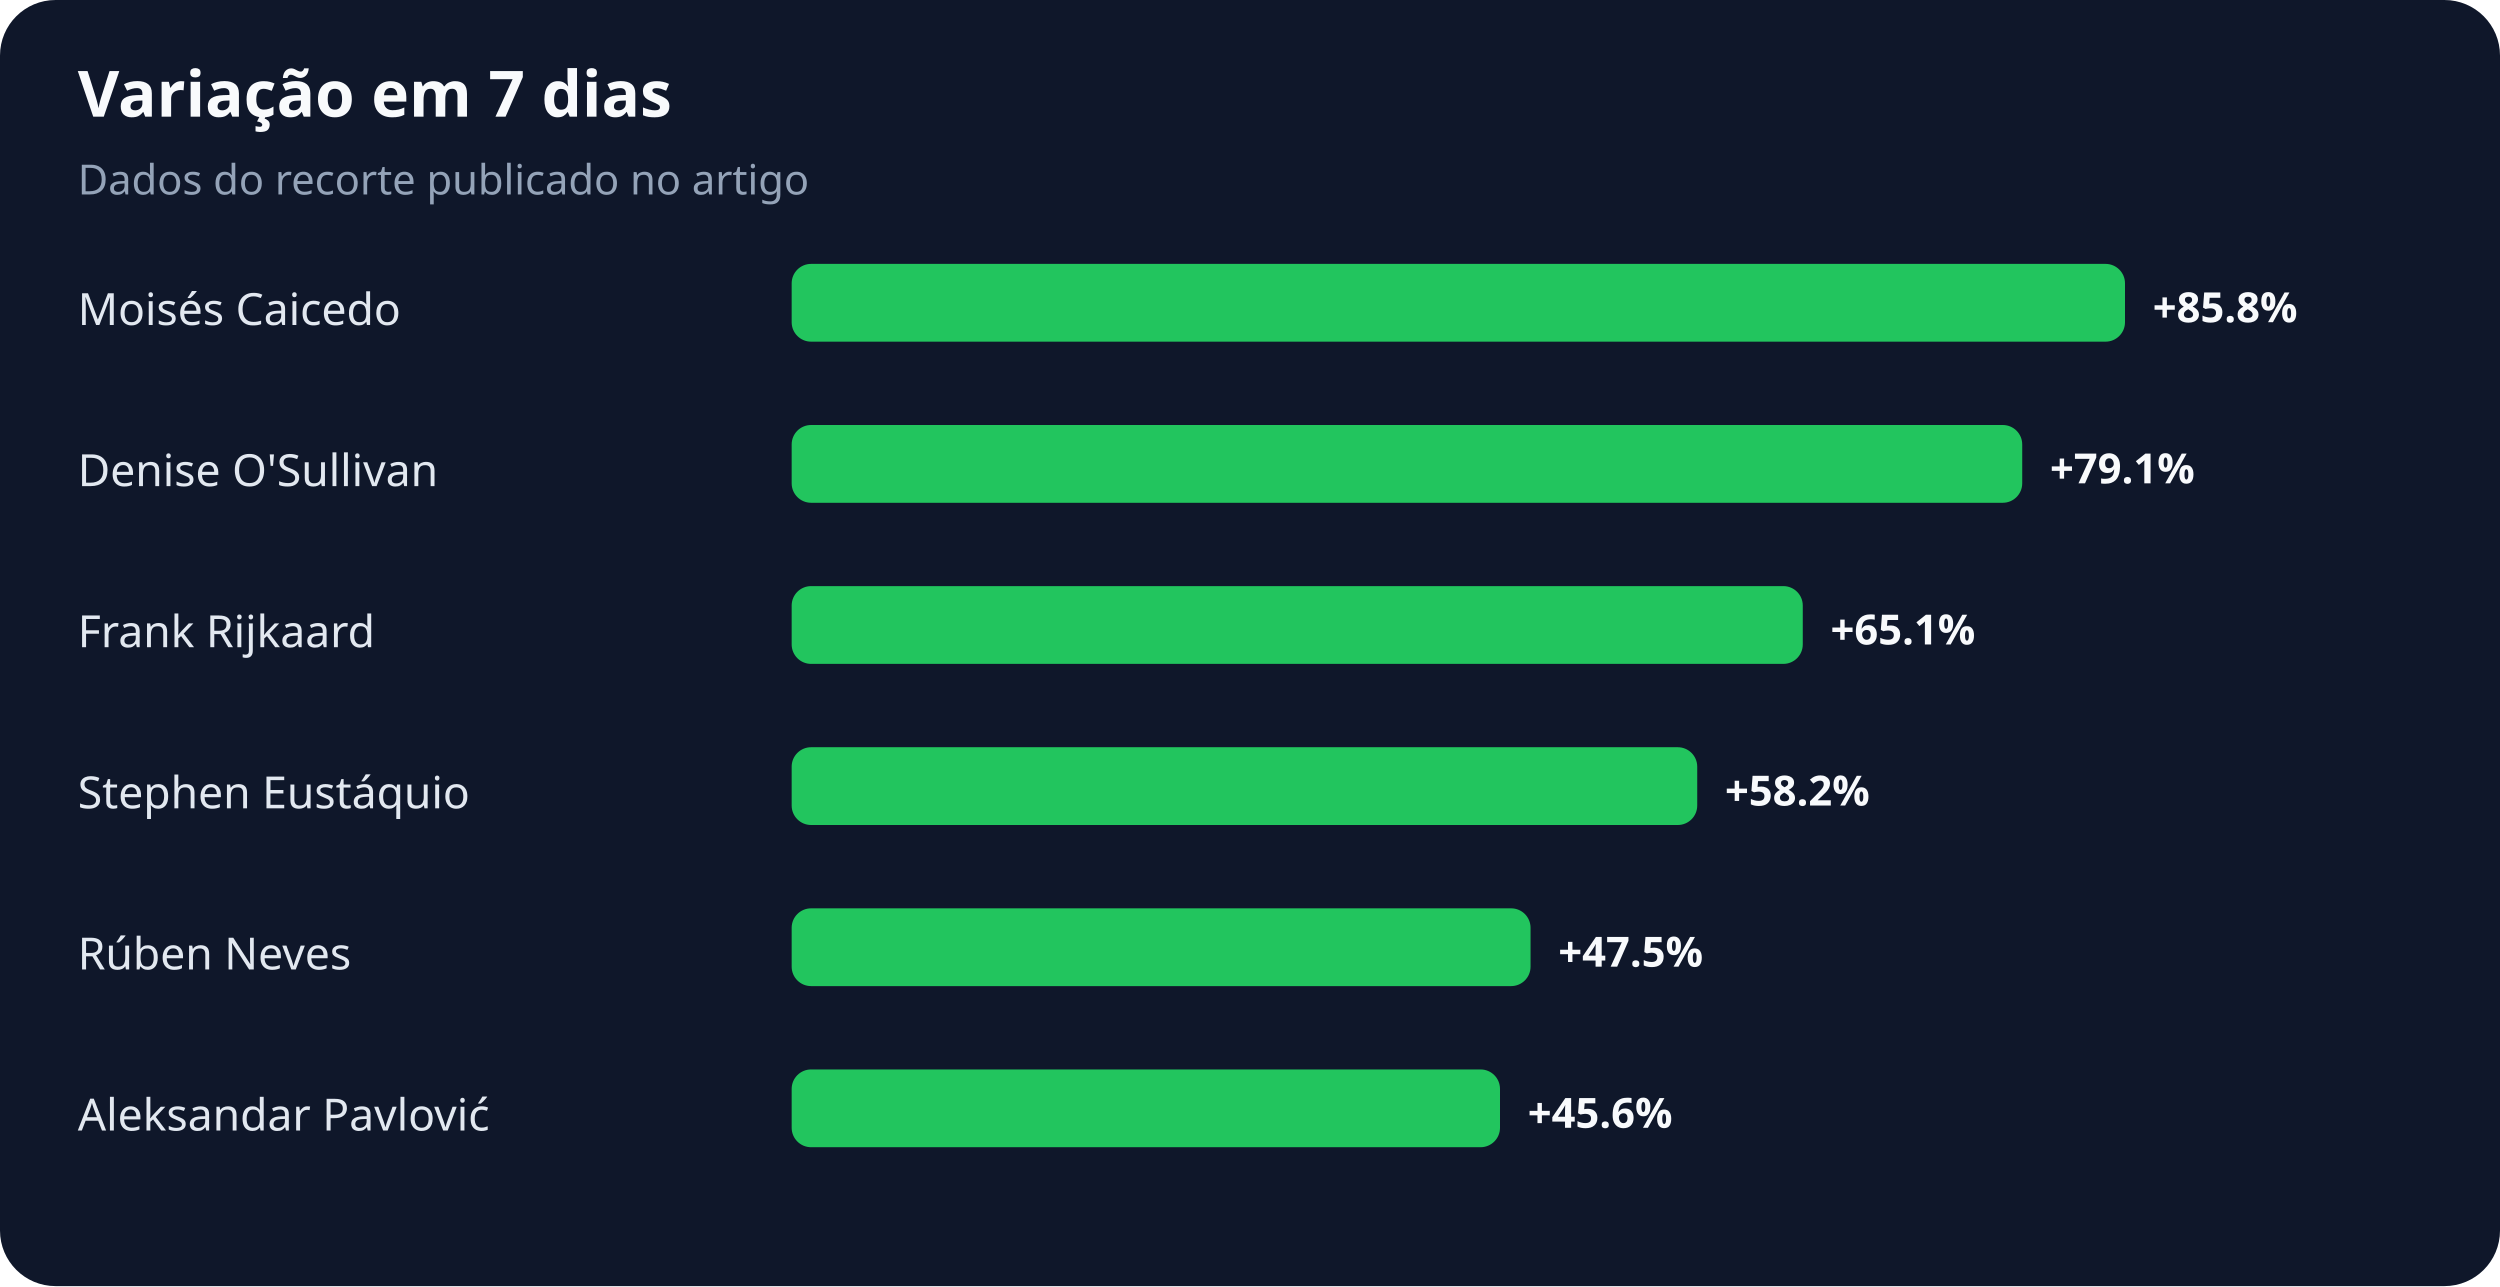
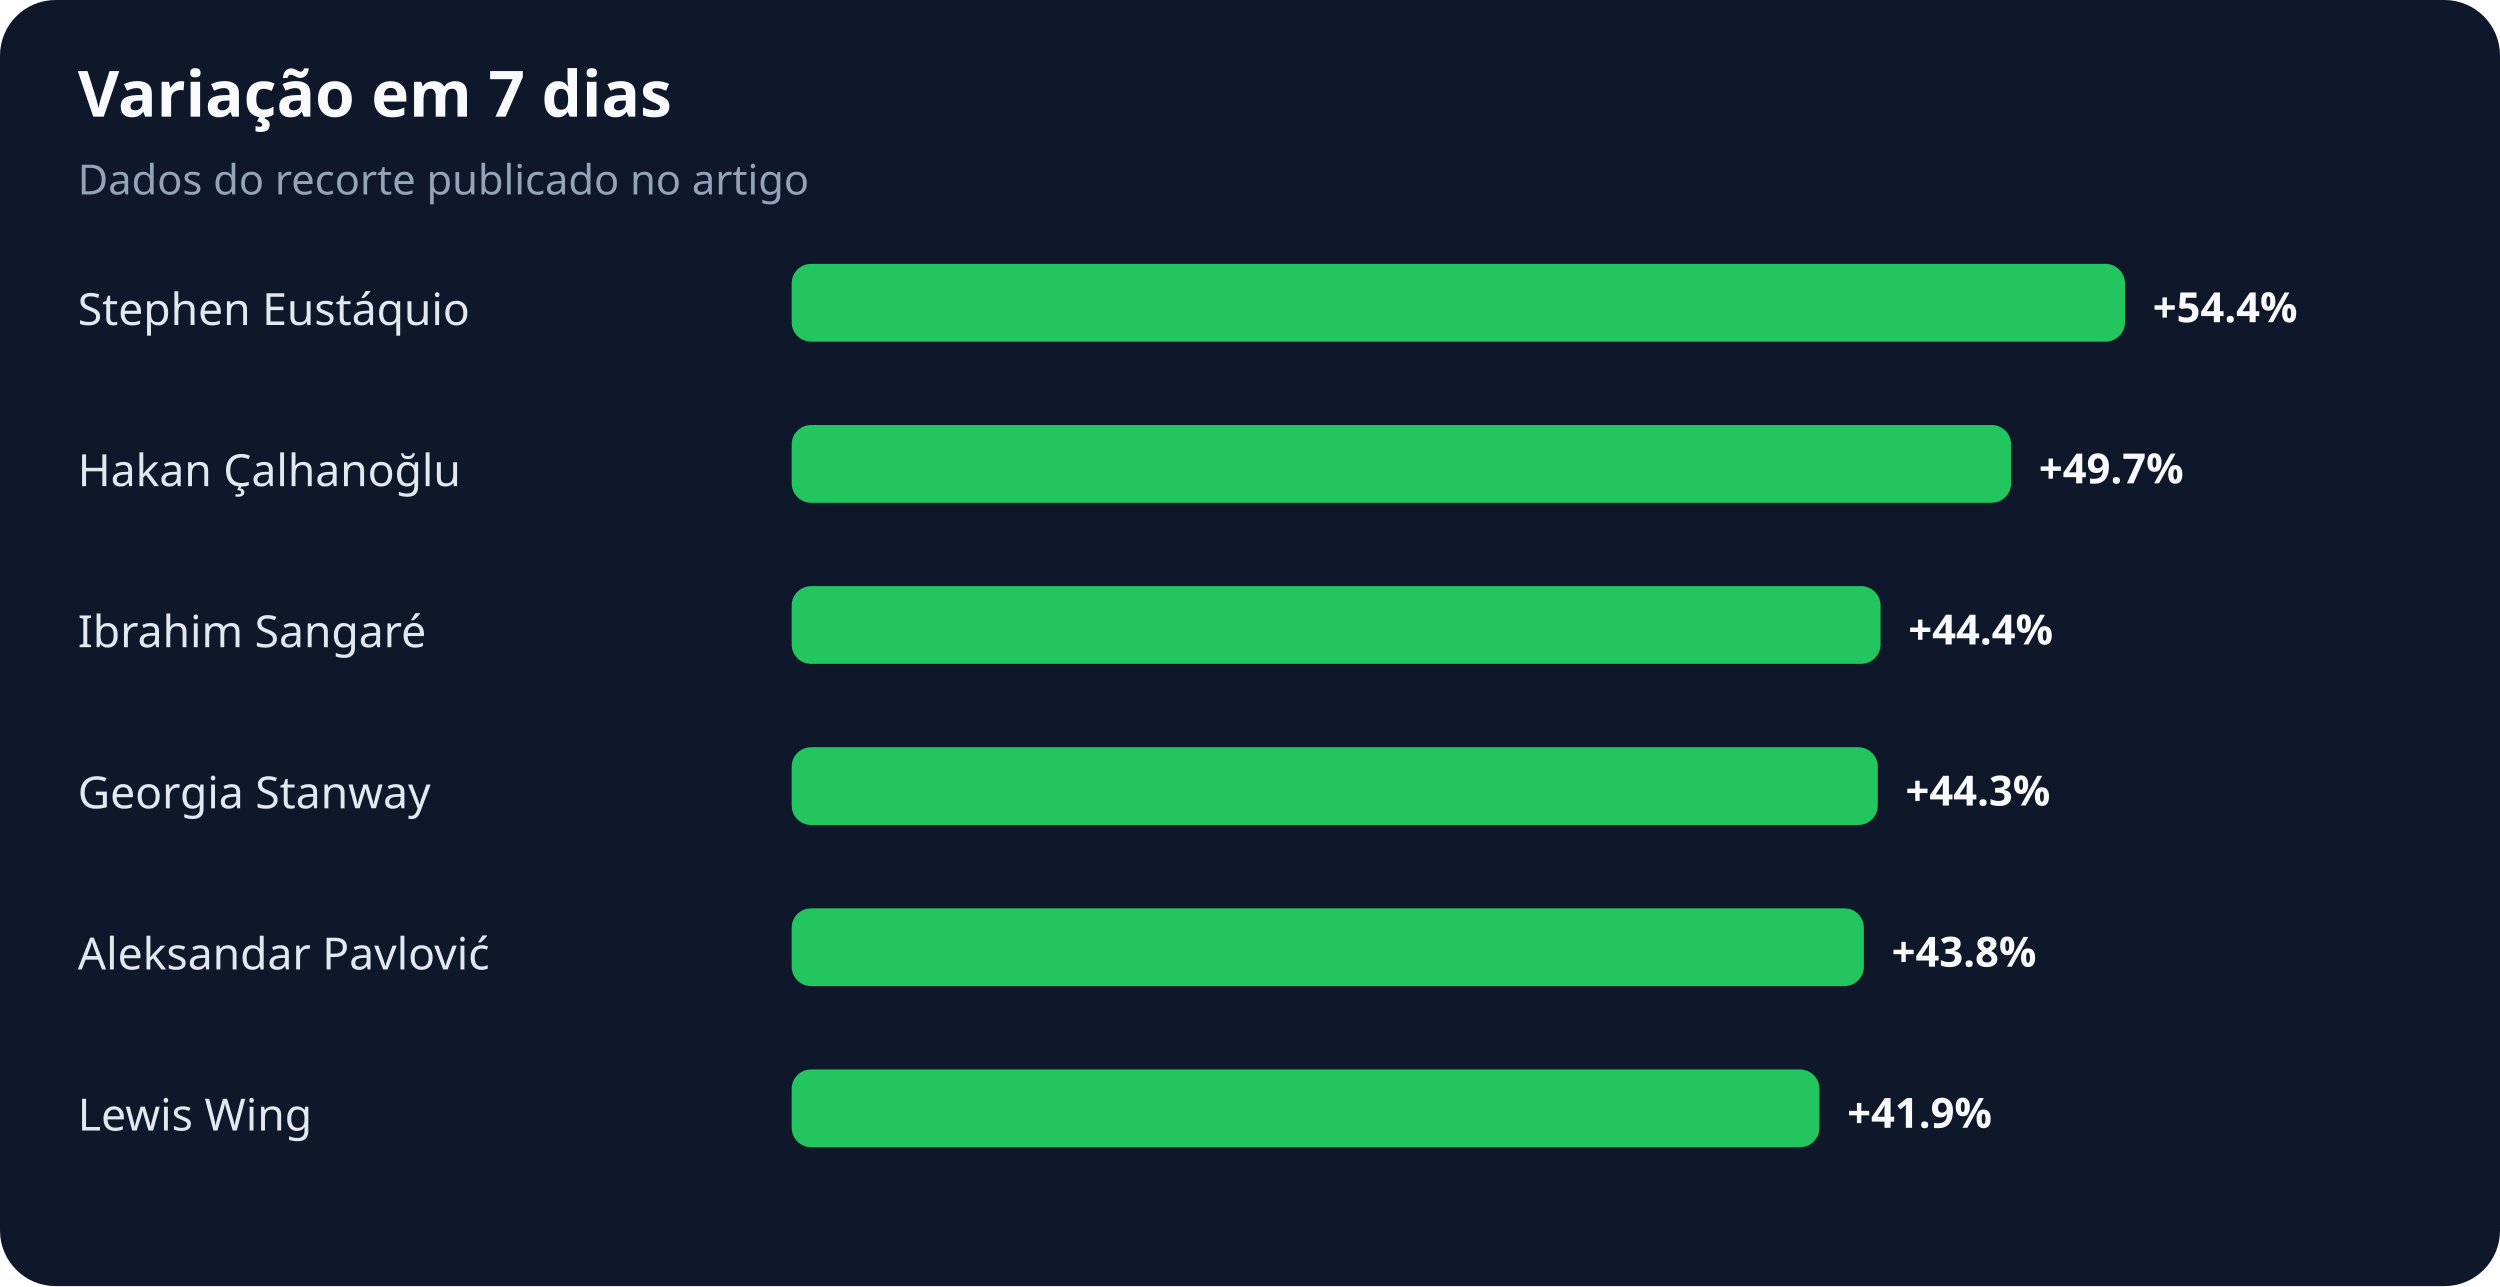
<svg xmlns="http://www.w3.org/2000/svg" width="900" height="463" viewBox="0 0 900 463" role="img" aria-labelledby="title desc">
  <rect width="100%" height="100%" rx="20" fill="#0f172a" />
  <text x="28" y="42" fill="#f8fafc" font-family="system-ui,sans-serif" font-size="23" font-weight="700">Variação em 7 dias</text>
  <text x="28" y="70" fill="#94a3b8" font-family="system-ui,sans-serif" font-size="15">Dados do recorte publicado no artigo</text>
-   <text x="28" y="117" fill="#e2e8f0" font-family="system-ui,sans-serif" font-size="16">Moisés Caicedo</text>
+   <text x="28" y="117" fill="#e2e8f0" font-family="system-ui,sans-serif" font-size="16">Stephen Eustáquio</text>
  <rect x="285" y="95" width="480" height="28" rx="7" fill="#22c55e" />
-   <text x="775" y="116" fill="#f8fafc" font-family="system-ui,sans-serif" font-size="15" font-weight="700">+85.8%</text>
-   <text x="28" y="175" fill="#e2e8f0" font-family="system-ui,sans-serif" font-size="16">Denise O'Sullivan</text>
-   <rect x="285" y="153" width="443" height="28" rx="7" fill="#22c55e" />
-   <text x="738" y="174" fill="#f8fafc" font-family="system-ui,sans-serif" font-size="15" font-weight="700">+79.1%</text>
-   <text x="28" y="233" fill="#e2e8f0" font-family="system-ui,sans-serif" font-size="16">Frank Rijkaard</text>
-   <rect x="285" y="211" width="364" height="28" rx="7" fill="#22c55e" />
-   <text x="659" y="232" fill="#f8fafc" font-family="system-ui,sans-serif" font-size="15" font-weight="700">+65.1%</text>
-   <text x="28" y="291" fill="#e2e8f0" font-family="system-ui,sans-serif" font-size="16">Stephen Eustáquio</text>
-   <rect x="285" y="269" width="326" height="28" rx="7" fill="#22c55e" />
-   <text x="621" y="290" fill="#f8fafc" font-family="system-ui,sans-serif" font-size="15" font-weight="700">+58.2%</text>
-   <text x="28" y="349" fill="#e2e8f0" font-family="system-ui,sans-serif" font-size="16">Rúben Neves</text>
-   <rect x="285" y="327" width="266" height="28" rx="7" fill="#22c55e" />
-   <text x="561" y="348" fill="#f8fafc" font-family="system-ui,sans-serif" font-size="15" font-weight="700">+47.5%</text>
-   <text x="28" y="407" fill="#e2e8f0" font-family="system-ui,sans-serif" font-size="16">Aleksandar Pavlović</text>
-   <rect x="285" y="385" width="255" height="28" rx="7" fill="#22c55e" />
-   <text x="550" y="406" fill="#f8fafc" font-family="system-ui,sans-serif" font-size="15" font-weight="700">+45.6%</text>
+   <text x="775" y="116" fill="#f8fafc" font-family="system-ui,sans-serif" font-size="15" font-weight="700">+54.4%</text>
+   <text x="28" y="175" fill="#e2e8f0" font-family="system-ui,sans-serif" font-size="16">Hakan Çalhanoğlu</text>
+   <rect x="285" y="153" width="439" height="28" rx="7" fill="#22c55e" />
+   <text x="734" y="174" fill="#f8fafc" font-family="system-ui,sans-serif" font-size="15" font-weight="700">+49.7%</text>
+   <text x="28" y="233" fill="#e2e8f0" font-family="system-ui,sans-serif" font-size="16">Ibrahim Sangaré</text>
+   <rect x="285" y="211" width="392" height="28" rx="7" fill="#22c55e" />
+   <text x="687" y="232" fill="#f8fafc" font-family="system-ui,sans-serif" font-size="15" font-weight="700">+44.4%</text>
+   <text x="28" y="291" fill="#e2e8f0" font-family="system-ui,sans-serif" font-size="16">Georgia Stanway</text>
+   <rect x="285" y="269" width="391" height="28" rx="7" fill="#22c55e" />
+   <text x="686" y="290" fill="#f8fafc" font-family="system-ui,sans-serif" font-size="15" font-weight="700">+44.3%</text>
+   <text x="28" y="349" fill="#e2e8f0" font-family="system-ui,sans-serif" font-size="16">Aleksandar Pavlović</text>
+   <rect x="285" y="327" width="386" height="28" rx="7" fill="#22c55e" />
+   <text x="681" y="348" fill="#f8fafc" font-family="system-ui,sans-serif" font-size="15" font-weight="700">+43.8%</text>
+   <text x="28" y="407" fill="#e2e8f0" font-family="system-ui,sans-serif" font-size="16">Lewis Wing</text>
+   <rect x="285" y="385" width="370" height="28" rx="7" fill="#22c55e" />
+   <text x="665" y="406" fill="#f8fafc" font-family="system-ui,sans-serif" font-size="15" font-weight="700">+41.9%</text>
</svg>
